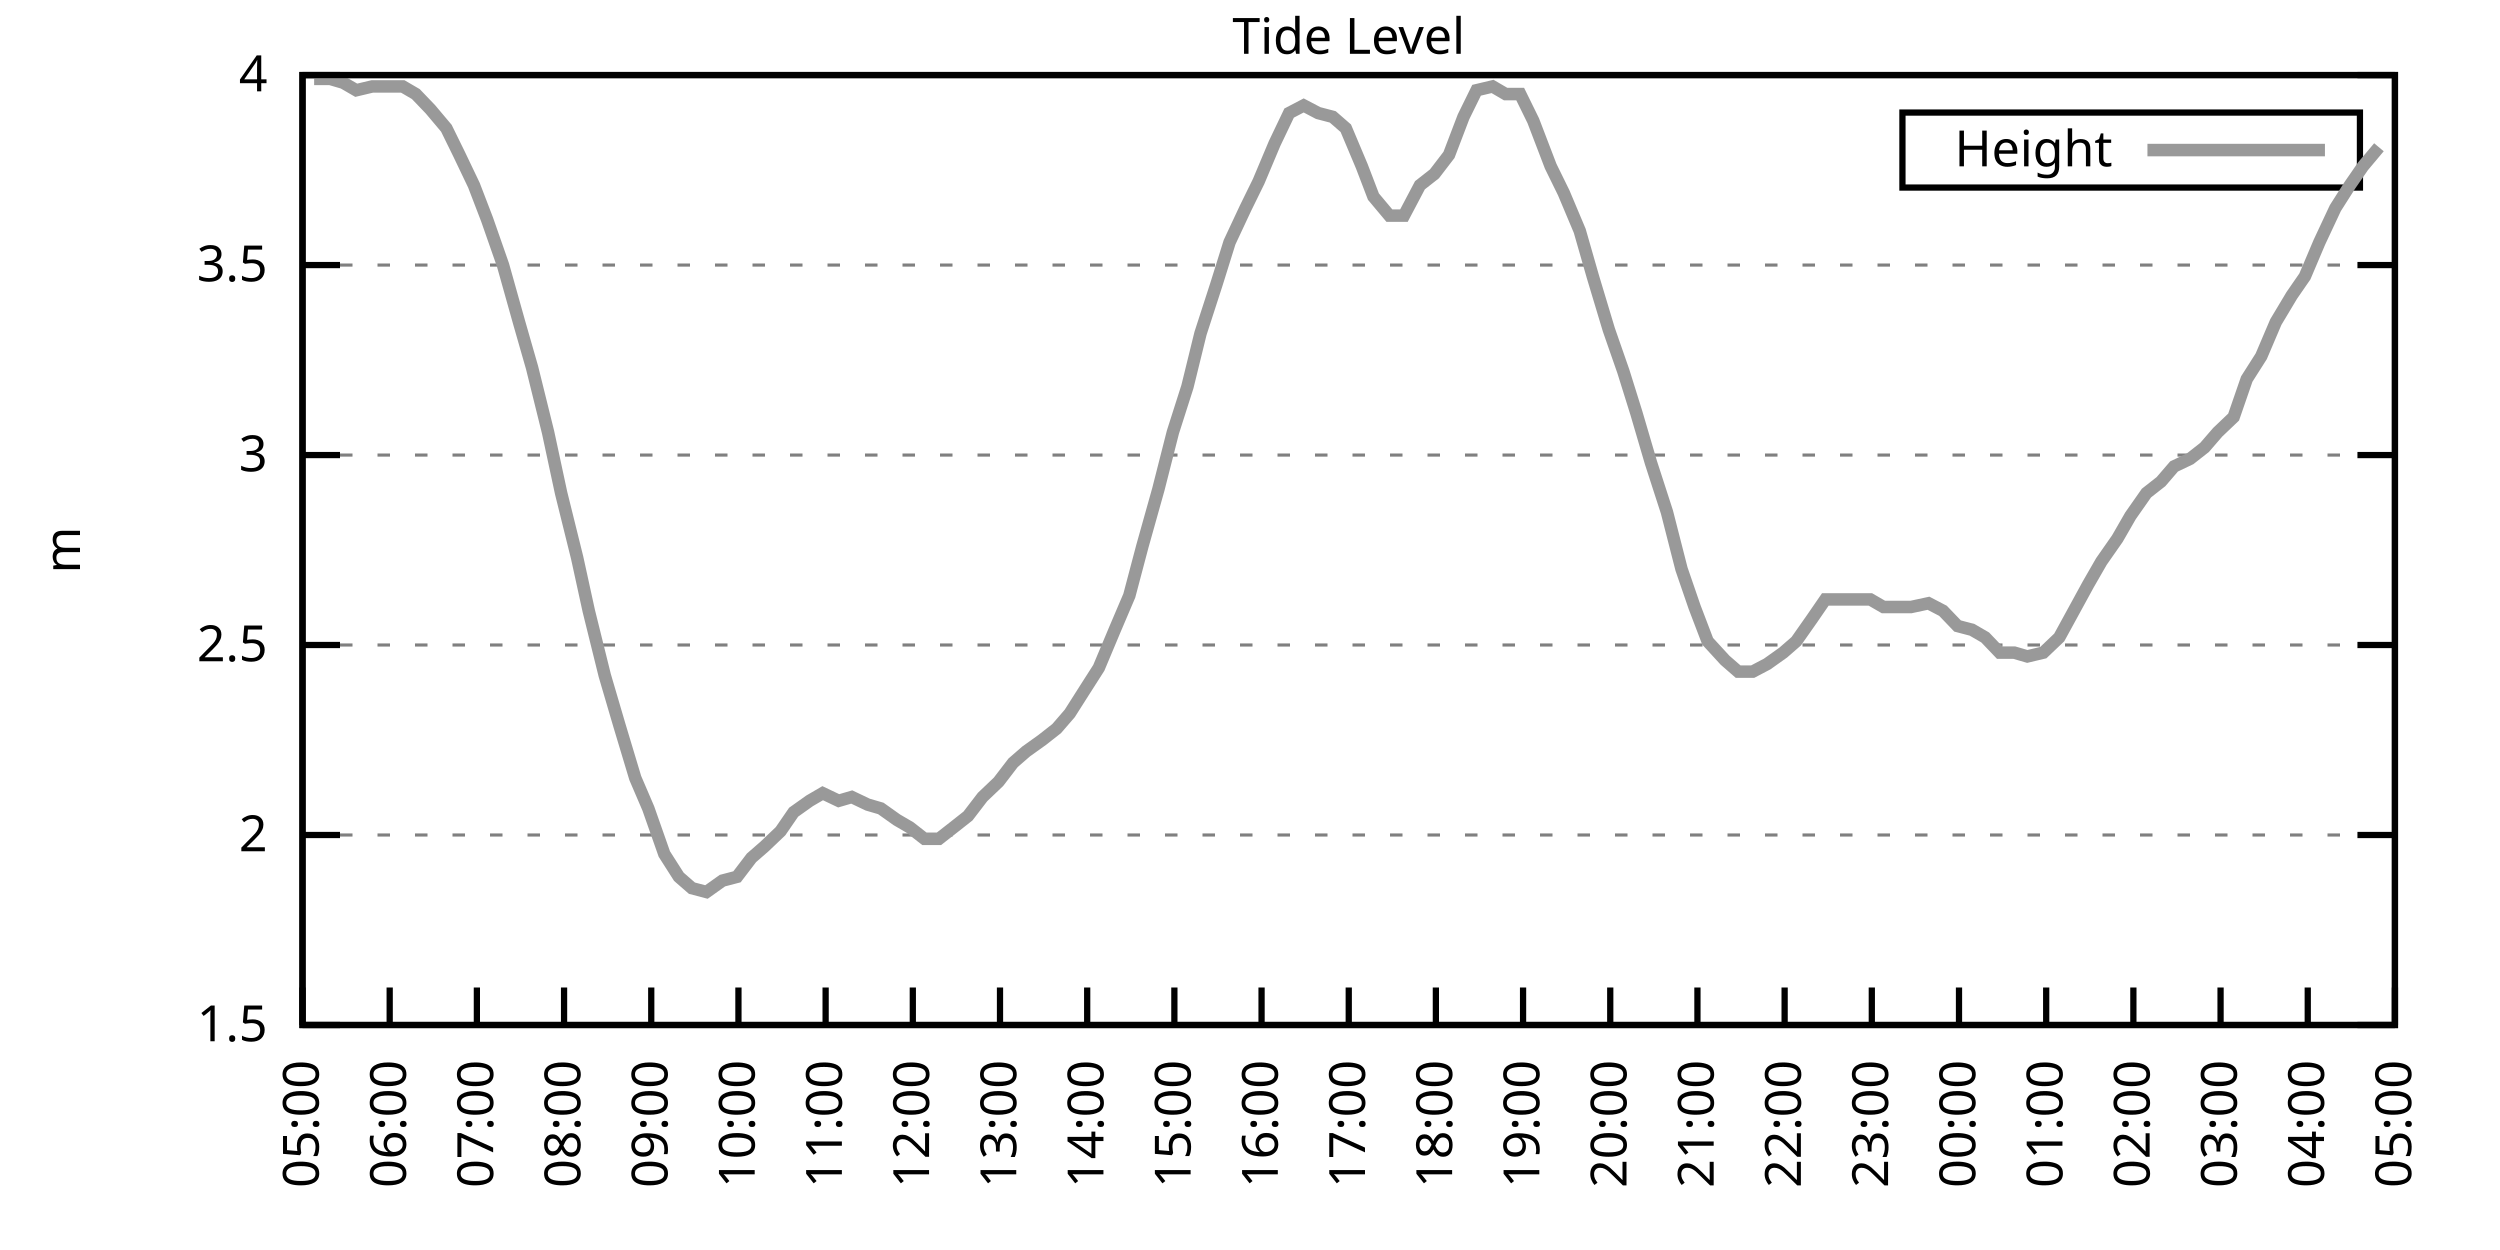
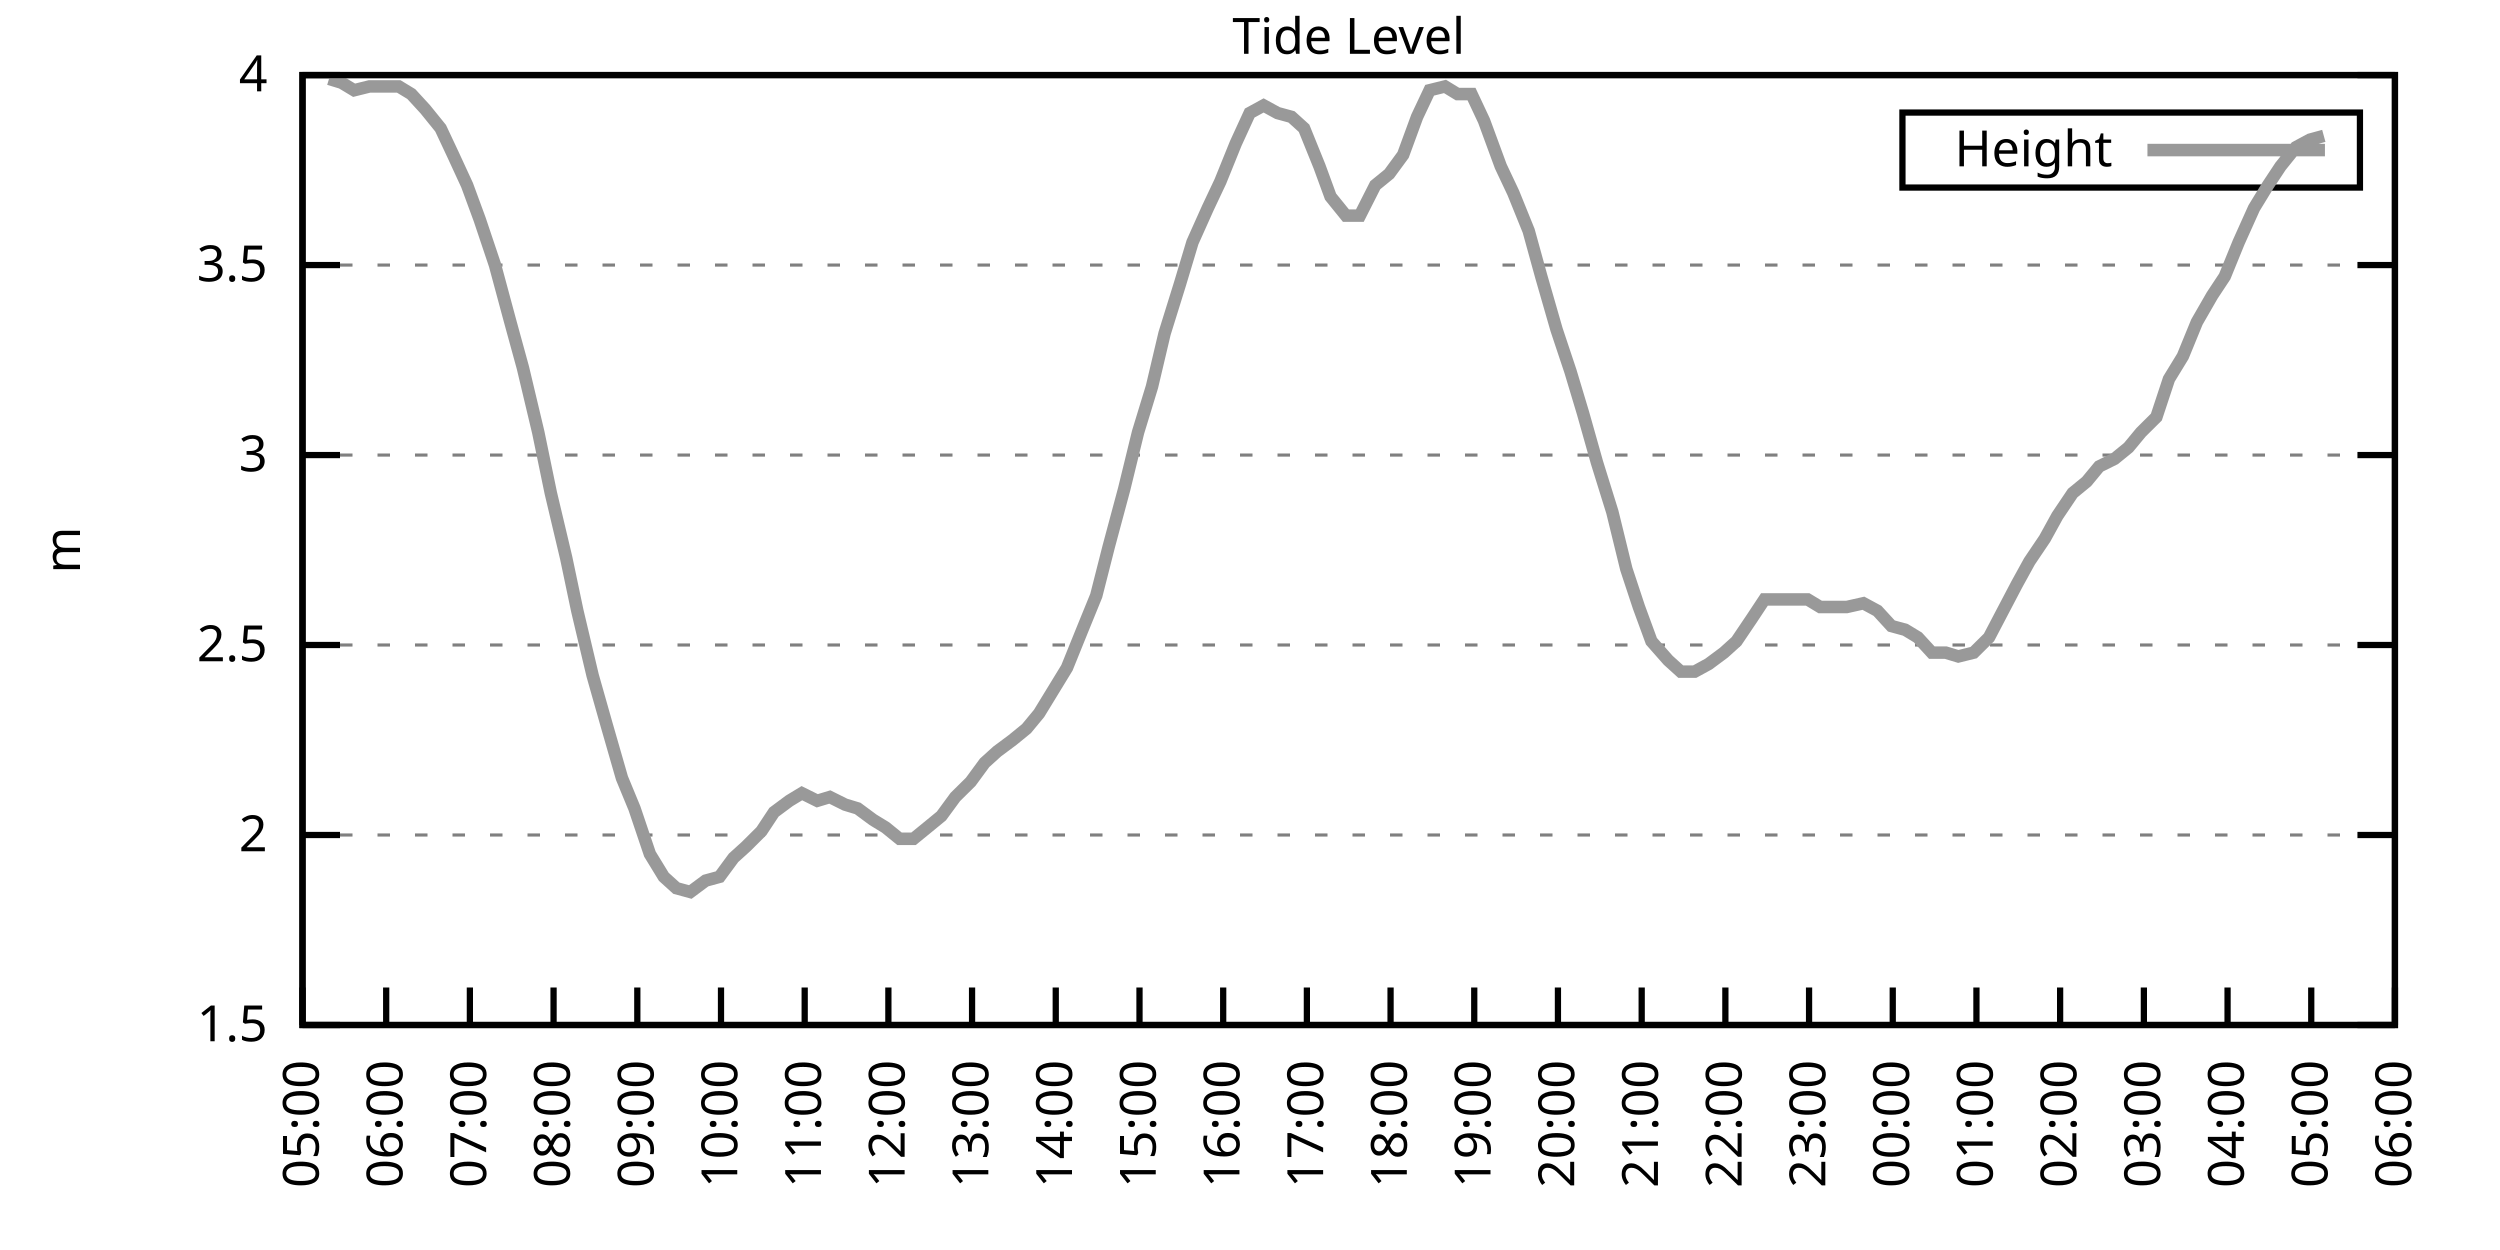
<svg xmlns="http://www.w3.org/2000/svg" xmlns:xlink="http://www.w3.org/1999/xlink" width="400" height="200" viewBox="0 0 400 200">
  <g id="gnuplot_canvas">
    <rect x="0" y="0" width="400" height="200" fill="none" />
    <defs>
      <circle id="gpDot" r="0.5" stroke-width="0.5" stroke="currentColor" />
      <path id="gpPt0" stroke-width="0.333" stroke="currentColor" d="M-1,0 h2 M0,-1 v2" />
      <path id="gpPt1" stroke-width="0.333" stroke="currentColor" d="M-1,-1 L1,1 M1,-1 L-1,1" />
      <path id="gpPt2" stroke-width="0.333" stroke="currentColor" d="M-1,0 L1,0 M0,-1 L0,1 M-1,-1 L1,1 M-1,1 L1,-1" />
      <rect id="gpPt3" stroke-width="0.333" stroke="currentColor" x="-1" y="-1" width="2" height="2" />
      <rect id="gpPt4" stroke-width="0.333" stroke="currentColor" fill="currentColor" x="-1" y="-1" width="2" height="2" />
      <circle id="gpPt5" stroke-width="0.333" stroke="currentColor" cx="0" cy="0" r="1" />
      <use xlink:href="#gpPt5" id="gpPt6" fill="currentColor" stroke="none" />
      <path id="gpPt7" stroke-width="0.333" stroke="currentColor" d="M0,-1.33 L-1.33,0.67 L1.33,0.67 z" />
      <use xlink:href="#gpPt7" id="gpPt8" fill="currentColor" stroke="none" />
      <use xlink:href="#gpPt7" id="gpPt9" stroke="currentColor" transform="rotate(180)" />
      <use xlink:href="#gpPt9" id="gpPt10" fill="currentColor" stroke="none" />
      <use xlink:href="#gpPt3" id="gpPt11" stroke="currentColor" transform="rotate(45)" />
      <use xlink:href="#gpPt11" id="gpPt12" fill="currentColor" stroke="none" />
      <path id="gpPt13" stroke-width="0.333" stroke="currentColor" d="M0,1.330 L1.265,0.411 L0.782,-1.067 L-0.782,-1.076 L-1.265,0.411 z" />
      <use xlink:href="#gpPt13" id="gpPt14" fill="currentColor" stroke="none" />
      <filter id="textbox" filterUnits="objectBoundingBox" x="0" y="0" height="1" width="1">
        <feFlood flood-color="white" flood-opacity="1" result="bgnd" />
        <feComposite in="SourceGraphic" in2="bgnd" operator="atop" />
      </filter>
      <filter id="greybox" filterUnits="objectBoundingBox" x="0" y="0" height="1" width="1">
        <feFlood flood-color="lightgrey" flood-opacity="1" result="grey" />
        <feComposite in="SourceGraphic" in2="grey" operator="atop" />
      </filter>
    </defs>
    <g fill="none" color="white" stroke="currentColor" stroke-width="1.00" stroke-linecap="butt" stroke-linejoin="miter">
</g>
    <g fill="none" color="black" stroke="currentColor" stroke-width="1.00" stroke-linecap="butt" stroke-linejoin="miter">
      <g stroke="none" shape-rendering="crispEdges">
        <polygon fill="rgb(255, 255, 255)" points="48.40,164.00 383.18,164.00 383.18,12.02 48.40,12.02 " />
      </g>
    </g>
    <g fill="none" color="black" stroke="currentColor" stroke-width="1.00" stroke-linecap="butt" stroke-linejoin="miter">
</g>
    <g fill="none" color="black" stroke="black" stroke-width="0.50" stroke-linecap="butt" stroke-linejoin="miter">
</g>
    <g fill="none" color="gray" stroke="currentColor" stroke-width="0.50" stroke-linecap="butt" stroke-linejoin="miter">
      <path stroke="gray" stroke-dasharray="2,4" class="gridline" d="M48.40,164.00 L383.19,164.00  " />
    </g>
    <g fill="none" color="gray" stroke="gray" stroke-width="1.00" stroke-linecap="butt" stroke-linejoin="miter">
</g>
    <g fill="none" color="black" stroke="currentColor" stroke-width="1.00" stroke-linecap="butt" stroke-linejoin="miter">
      <path stroke="black" d="M48.40,164.00 L54.40,164.00 M383.19,164.00 L377.19,164.00  " />
      <g transform="translate(42.80,166.60)" stroke="none" fill="black" font-family="Sans" font-size="8.00" text-anchor="end">
        <text>
          <tspan font-family="Sans"> 1.5</tspan>
        </text>
      </g>
    </g>
    <g fill="none" color="black" stroke="currentColor" stroke-width="1.00" stroke-linecap="butt" stroke-linejoin="miter">
</g>
    <g fill="none" color="black" stroke="black" stroke-width="0.50" stroke-linecap="butt" stroke-linejoin="miter">
</g>
    <g fill="none" color="gray" stroke="currentColor" stroke-width="0.50" stroke-linecap="butt" stroke-linejoin="miter">
      <path stroke="gray" stroke-dasharray="2,4" class="gridline" d="M48.40,133.60 L383.19,133.60  " />
    </g>
    <g fill="none" color="gray" stroke="gray" stroke-width="1.00" stroke-linecap="butt" stroke-linejoin="miter">
</g>
    <g fill="none" color="black" stroke="currentColor" stroke-width="1.00" stroke-linecap="butt" stroke-linejoin="miter">
      <path stroke="black" d="M48.40,133.60 L54.40,133.60 M383.19,133.60 L377.19,133.60  " />
      <g transform="translate(42.80,136.20)" stroke="none" fill="black" font-family="Sans" font-size="8.00" text-anchor="end">
        <text>
          <tspan font-family="Sans"> 2</tspan>
        </text>
      </g>
    </g>
    <g fill="none" color="black" stroke="currentColor" stroke-width="1.00" stroke-linecap="butt" stroke-linejoin="miter">
</g>
    <g fill="none" color="black" stroke="black" stroke-width="0.50" stroke-linecap="butt" stroke-linejoin="miter">
</g>
    <g fill="none" color="gray" stroke="currentColor" stroke-width="0.50" stroke-linecap="butt" stroke-linejoin="miter">
      <path stroke="gray" stroke-dasharray="2,4" class="gridline" d="M48.40,103.20 L383.19,103.20  " />
    </g>
    <g fill="none" color="gray" stroke="gray" stroke-width="1.00" stroke-linecap="butt" stroke-linejoin="miter">
</g>
    <g fill="none" color="black" stroke="currentColor" stroke-width="1.00" stroke-linecap="butt" stroke-linejoin="miter">
      <path stroke="black" d="M48.40,103.20 L54.40,103.20 M383.19,103.20 L377.19,103.20  " />
      <g transform="translate(42.80,105.80)" stroke="none" fill="black" font-family="Sans" font-size="8.00" text-anchor="end">
        <text>
          <tspan font-family="Sans"> 2.5</tspan>
        </text>
      </g>
    </g>
    <g fill="none" color="black" stroke="currentColor" stroke-width="1.00" stroke-linecap="butt" stroke-linejoin="miter">
</g>
    <g fill="none" color="black" stroke="black" stroke-width="0.50" stroke-linecap="butt" stroke-linejoin="miter">
</g>
    <g fill="none" color="gray" stroke="currentColor" stroke-width="0.50" stroke-linecap="butt" stroke-linejoin="miter">
      <path stroke="gray" stroke-dasharray="2,4" class="gridline" d="M48.40,72.81 L383.19,72.81  " />
    </g>
    <g fill="none" color="gray" stroke="gray" stroke-width="1.00" stroke-linecap="butt" stroke-linejoin="miter">
</g>
    <g fill="none" color="black" stroke="currentColor" stroke-width="1.00" stroke-linecap="butt" stroke-linejoin="miter">
      <path stroke="black" d="M48.40,72.81 L54.40,72.81 M383.19,72.81 L377.19,72.81  " />
      <g transform="translate(42.80,75.41)" stroke="none" fill="black" font-family="Sans" font-size="8.00" text-anchor="end">
        <text>
          <tspan font-family="Sans"> 3</tspan>
        </text>
      </g>
    </g>
    <g fill="none" color="black" stroke="currentColor" stroke-width="1.00" stroke-linecap="butt" stroke-linejoin="miter">
</g>
    <g fill="none" color="black" stroke="black" stroke-width="0.50" stroke-linecap="butt" stroke-linejoin="miter">
</g>
    <g fill="none" color="gray" stroke="currentColor" stroke-width="0.50" stroke-linecap="butt" stroke-linejoin="miter">
      <path stroke="gray" stroke-dasharray="2,4" class="gridline" d="M48.40,42.41 L383.19,42.41  " />
    </g>
    <g fill="none" color="gray" stroke="gray" stroke-width="1.00" stroke-linecap="butt" stroke-linejoin="miter">
</g>
    <g fill="none" color="black" stroke="currentColor" stroke-width="1.00" stroke-linecap="butt" stroke-linejoin="miter">
      <path stroke="black" d="M48.40,42.41 L54.40,42.41 M383.19,42.41 L377.19,42.41  " />
      <g transform="translate(42.80,45.01)" stroke="none" fill="black" font-family="Sans" font-size="8.00" text-anchor="end">
        <text>
          <tspan font-family="Sans"> 3.5</tspan>
        </text>
      </g>
    </g>
    <g fill="none" color="black" stroke="currentColor" stroke-width="1.00" stroke-linecap="butt" stroke-linejoin="miter">
</g>
    <g fill="none" color="black" stroke="black" stroke-width="0.50" stroke-linecap="butt" stroke-linejoin="miter">
</g>
    <g fill="none" color="gray" stroke="currentColor" stroke-width="0.50" stroke-linecap="butt" stroke-linejoin="miter">
      <path stroke="gray" stroke-dasharray="2,4" class="gridline" d="M48.40,12.01 L383.19,12.01  " />
    </g>
    <g fill="none" color="gray" stroke="gray" stroke-width="1.00" stroke-linecap="butt" stroke-linejoin="miter">
</g>
    <g fill="none" color="black" stroke="currentColor" stroke-width="1.00" stroke-linecap="butt" stroke-linejoin="miter">
      <path stroke="black" d="M48.40,12.01 L54.40,12.01 M383.19,12.01 L377.19,12.01  " />
      <g transform="translate(42.80,14.61)" stroke="none" fill="black" font-family="Sans" font-size="8.00" text-anchor="end">
        <text>
          <tspan font-family="Sans"> 4</tspan>
        </text>
      </g>
    </g>
    <g fill="none" color="black" stroke="currentColor" stroke-width="1.00" stroke-linecap="butt" stroke-linejoin="miter">
      <path stroke="black" d="M48.40,164.00 L48.40,158.00  " />
      <g transform="translate(51.00,169.60) rotate(270.00)" stroke="none" fill="black" font-family="Sans" font-size="8.00" text-anchor="end">
        <text>
          <tspan font-family="Sans">05:00</tspan>
        </text>
      </g>
    </g>
    <g fill="none" color="black" stroke="currentColor" stroke-width="1.00" stroke-linecap="butt" stroke-linejoin="miter">
-       <path stroke="black" d="M62.35,164.00 L62.35,158.00  " />
-       <g transform="translate(64.95,169.60) rotate(270.00)" stroke="none" fill="black" font-family="Sans" font-size="8.00" text-anchor="end">
+       <path stroke="black" d="M61.79,164.00 L61.79,158.00  " />
+       <g transform="translate(64.39,169.60) rotate(270.00)" stroke="none" fill="black" font-family="Sans" font-size="8.00" text-anchor="end">
        <text>
          <tspan font-family="Sans">06:00</tspan>
        </text>
      </g>
    </g>
    <g fill="none" color="black" stroke="currentColor" stroke-width="1.00" stroke-linecap="butt" stroke-linejoin="miter">
-       <path stroke="black" d="M76.30,164.00 L76.30,158.00  " />
-       <g transform="translate(78.90,169.60) rotate(270.00)" stroke="none" fill="black" font-family="Sans" font-size="8.00" text-anchor="end">
+       <path stroke="black" d="M75.18,164.00 L75.18,158.00  " />
+       <g transform="translate(77.78,169.60) rotate(270.00)" stroke="none" fill="black" font-family="Sans" font-size="8.00" text-anchor="end">
        <text>
          <tspan font-family="Sans">07:00</tspan>
        </text>
      </g>
    </g>
    <g fill="none" color="black" stroke="currentColor" stroke-width="1.00" stroke-linecap="butt" stroke-linejoin="miter">
-       <path stroke="black" d="M90.25,164.00 L90.25,158.00  " />
-       <g transform="translate(92.85,169.60) rotate(270.00)" stroke="none" fill="black" font-family="Sans" font-size="8.00" text-anchor="end">
+       <path stroke="black" d="M88.57,164.00 L88.57,158.00  " />
+       <g transform="translate(91.17,169.60) rotate(270.00)" stroke="none" fill="black" font-family="Sans" font-size="8.00" text-anchor="end">
        <text>
          <tspan font-family="Sans">08:00</tspan>
        </text>
      </g>
    </g>
    <g fill="none" color="black" stroke="currentColor" stroke-width="1.00" stroke-linecap="butt" stroke-linejoin="miter">
-       <path stroke="black" d="M104.20,164.00 L104.20,158.00  " />
-       <g transform="translate(106.80,169.60) rotate(270.00)" stroke="none" fill="black" font-family="Sans" font-size="8.00" text-anchor="end">
+       <path stroke="black" d="M101.97,164.00 L101.97,158.00  " />
+       <g transform="translate(104.57,169.60) rotate(270.00)" stroke="none" fill="black" font-family="Sans" font-size="8.00" text-anchor="end">
        <text>
          <tspan font-family="Sans">09:00</tspan>
        </text>
      </g>
    </g>
    <g fill="none" color="black" stroke="currentColor" stroke-width="1.00" stroke-linecap="butt" stroke-linejoin="miter">
-       <path stroke="black" d="M118.15,164.00 L118.15,158.00  " />
-       <g transform="translate(120.75,169.60) rotate(270.00)" stroke="none" fill="black" font-family="Sans" font-size="8.00" text-anchor="end">
+       <path stroke="black" d="M115.36,164.00 L115.36,158.00  " />
+       <g transform="translate(117.96,169.60) rotate(270.00)" stroke="none" fill="black" font-family="Sans" font-size="8.00" text-anchor="end">
        <text>
          <tspan font-family="Sans">10:00</tspan>
        </text>
      </g>
    </g>
    <g fill="none" color="black" stroke="currentColor" stroke-width="1.00" stroke-linecap="butt" stroke-linejoin="miter">
-       <path stroke="black" d="M132.10,164.00 L132.10,158.00  " />
-       <g transform="translate(134.70,169.60) rotate(270.00)" stroke="none" fill="black" font-family="Sans" font-size="8.00" text-anchor="end">
+       <path stroke="black" d="M128.75,164.00 L128.75,158.00  " />
+       <g transform="translate(131.35,169.60) rotate(270.00)" stroke="none" fill="black" font-family="Sans" font-size="8.00" text-anchor="end">
        <text>
          <tspan font-family="Sans">11:00</tspan>
        </text>
      </g>
    </g>
    <g fill="none" color="black" stroke="currentColor" stroke-width="1.00" stroke-linecap="butt" stroke-linejoin="miter">
-       <path stroke="black" d="M146.05,164.00 L146.05,158.00  " />
-       <g transform="translate(148.65,169.60) rotate(270.00)" stroke="none" fill="black" font-family="Sans" font-size="8.00" text-anchor="end">
+       <path stroke="black" d="M142.14,164.00 L142.14,158.00  " />
+       <g transform="translate(144.74,169.60) rotate(270.00)" stroke="none" fill="black" font-family="Sans" font-size="8.00" text-anchor="end">
        <text>
          <tspan font-family="Sans">12:00</tspan>
        </text>
      </g>
    </g>
    <g fill="none" color="black" stroke="currentColor" stroke-width="1.00" stroke-linecap="butt" stroke-linejoin="miter">
-       <path stroke="black" d="M160.00,164.00 L160.00,158.00  " />
-       <g transform="translate(162.60,169.60) rotate(270.00)" stroke="none" fill="black" font-family="Sans" font-size="8.00" text-anchor="end">
+       <path stroke="black" d="M155.53,164.00 L155.53,158.00  " />
+       <g transform="translate(158.13,169.60) rotate(270.00)" stroke="none" fill="black" font-family="Sans" font-size="8.00" text-anchor="end">
        <text>
          <tspan font-family="Sans">13:00</tspan>
        </text>
      </g>
    </g>
    <g fill="none" color="black" stroke="currentColor" stroke-width="1.00" stroke-linecap="butt" stroke-linejoin="miter">
-       <path stroke="black" d="M173.95,164.00 L173.95,158.00  " />
-       <g transform="translate(176.55,169.60) rotate(270.00)" stroke="none" fill="black" font-family="Sans" font-size="8.00" text-anchor="end">
+       <path stroke="black" d="M168.92,164.00 L168.92,158.00  " />
+       <g transform="translate(171.52,169.60) rotate(270.00)" stroke="none" fill="black" font-family="Sans" font-size="8.00" text-anchor="end">
        <text>
          <tspan font-family="Sans">14:00</tspan>
        </text>
      </g>
    </g>
    <g fill="none" color="black" stroke="currentColor" stroke-width="1.00" stroke-linecap="butt" stroke-linejoin="miter">
-       <path stroke="black" d="M187.90,164.00 L187.90,158.00  " />
-       <g transform="translate(190.50,169.60) rotate(270.00)" stroke="none" fill="black" font-family="Sans" font-size="8.00" text-anchor="end">
+       <path stroke="black" d="M182.32,164.00 L182.32,158.00  " />
+       <g transform="translate(184.92,169.60) rotate(270.00)" stroke="none" fill="black" font-family="Sans" font-size="8.00" text-anchor="end">
        <text>
          <tspan font-family="Sans">15:00</tspan>
        </text>
      </g>
    </g>
    <g fill="none" color="black" stroke="currentColor" stroke-width="1.00" stroke-linecap="butt" stroke-linejoin="miter">
-       <path stroke="black" d="M201.85,164.00 L201.85,158.00  " />
-       <g transform="translate(204.45,169.60) rotate(270.00)" stroke="none" fill="black" font-family="Sans" font-size="8.00" text-anchor="end">
+       <path stroke="black" d="M195.71,164.00 L195.71,158.00  " />
+       <g transform="translate(198.31,169.60) rotate(270.00)" stroke="none" fill="black" font-family="Sans" font-size="8.00" text-anchor="end">
        <text>
          <tspan font-family="Sans">16:00</tspan>
        </text>
      </g>
    </g>
    <g fill="none" color="black" stroke="currentColor" stroke-width="1.00" stroke-linecap="butt" stroke-linejoin="miter">
-       <path stroke="black" d="M215.80,164.00 L215.80,158.00  " />
-       <g transform="translate(218.40,169.60) rotate(270.00)" stroke="none" fill="black" font-family="Sans" font-size="8.00" text-anchor="end">
+       <path stroke="black" d="M209.10,164.00 L209.10,158.00  " />
+       <g transform="translate(211.70,169.60) rotate(270.00)" stroke="none" fill="black" font-family="Sans" font-size="8.00" text-anchor="end">
        <text>
          <tspan font-family="Sans">17:00</tspan>
        </text>
      </g>
    </g>
    <g fill="none" color="black" stroke="currentColor" stroke-width="1.00" stroke-linecap="butt" stroke-linejoin="miter">
-       <path stroke="black" d="M229.74,164.00 L229.74,158.00  " />
-       <g transform="translate(232.34,169.60) rotate(270.00)" stroke="none" fill="black" font-family="Sans" font-size="8.00" text-anchor="end">
+       <path stroke="black" d="M222.49,164.00 L222.49,158.00  " />
+       <g transform="translate(225.09,169.60) rotate(270.00)" stroke="none" fill="black" font-family="Sans" font-size="8.00" text-anchor="end">
        <text>
          <tspan font-family="Sans">18:00</tspan>
        </text>
      </g>
    </g>
    <g fill="none" color="black" stroke="currentColor" stroke-width="1.00" stroke-linecap="butt" stroke-linejoin="miter">
-       <path stroke="black" d="M243.69,164.00 L243.69,158.00  " />
-       <g transform="translate(246.29,169.60) rotate(270.00)" stroke="none" fill="black" font-family="Sans" font-size="8.00" text-anchor="end">
+       <path stroke="black" d="M235.88,164.00 L235.88,158.00  " />
+       <g transform="translate(238.48,169.60) rotate(270.00)" stroke="none" fill="black" font-family="Sans" font-size="8.00" text-anchor="end">
        <text>
          <tspan font-family="Sans">19:00</tspan>
        </text>
      </g>
    </g>
    <g fill="none" color="black" stroke="currentColor" stroke-width="1.00" stroke-linecap="butt" stroke-linejoin="miter">
-       <path stroke="black" d="M257.64,164.00 L257.64,158.00  " />
-       <g transform="translate(260.24,169.60) rotate(270.00)" stroke="none" fill="black" font-family="Sans" font-size="8.00" text-anchor="end">
+       <path stroke="black" d="M249.27,164.00 L249.27,158.00  " />
+       <g transform="translate(251.87,169.60) rotate(270.00)" stroke="none" fill="black" font-family="Sans" font-size="8.00" text-anchor="end">
        <text>
          <tspan font-family="Sans">20:00</tspan>
        </text>
      </g>
    </g>
    <g fill="none" color="black" stroke="currentColor" stroke-width="1.00" stroke-linecap="butt" stroke-linejoin="miter">
-       <path stroke="black" d="M271.59,164.00 L271.59,158.00  " />
-       <g transform="translate(274.19,169.60) rotate(270.00)" stroke="none" fill="black" font-family="Sans" font-size="8.00" text-anchor="end">
+       <path stroke="black" d="M262.67,164.00 L262.67,158.00  " />
+       <g transform="translate(265.27,169.60) rotate(270.00)" stroke="none" fill="black" font-family="Sans" font-size="8.00" text-anchor="end">
        <text>
          <tspan font-family="Sans">21:00</tspan>
        </text>
      </g>
    </g>
    <g fill="none" color="black" stroke="currentColor" stroke-width="1.00" stroke-linecap="butt" stroke-linejoin="miter">
-       <path stroke="black" d="M285.54,164.00 L285.54,158.00  " />
-       <g transform="translate(288.14,169.60) rotate(270.00)" stroke="none" fill="black" font-family="Sans" font-size="8.00" text-anchor="end">
+       <path stroke="black" d="M276.06,164.00 L276.06,158.00  " />
+       <g transform="translate(278.66,169.60) rotate(270.00)" stroke="none" fill="black" font-family="Sans" font-size="8.00" text-anchor="end">
        <text>
          <tspan font-family="Sans">22:00</tspan>
        </text>
      </g>
    </g>
    <g fill="none" color="black" stroke="currentColor" stroke-width="1.00" stroke-linecap="butt" stroke-linejoin="miter">
-       <path stroke="black" d="M299.49,164.00 L299.49,158.00  " />
-       <g transform="translate(302.09,169.60) rotate(270.00)" stroke="none" fill="black" font-family="Sans" font-size="8.00" text-anchor="end">
+       <path stroke="black" d="M289.45,164.00 L289.45,158.00  " />
+       <g transform="translate(292.05,169.60) rotate(270.00)" stroke="none" fill="black" font-family="Sans" font-size="8.00" text-anchor="end">
        <text>
          <tspan font-family="Sans">23:00</tspan>
        </text>
      </g>
    </g>
    <g fill="none" color="black" stroke="currentColor" stroke-width="1.00" stroke-linecap="butt" stroke-linejoin="miter">
-       <path stroke="black" d="M313.44,164.00 L313.44,158.00  " />
-       <g transform="translate(316.04,169.60) rotate(270.00)" stroke="none" fill="black" font-family="Sans" font-size="8.00" text-anchor="end">
+       <path stroke="black" d="M302.84,164.00 L302.84,158.00  " />
+       <g transform="translate(305.44,169.60) rotate(270.00)" stroke="none" fill="black" font-family="Sans" font-size="8.00" text-anchor="end">
        <text>
          <tspan font-family="Sans">00:00</tspan>
        </text>
      </g>
    </g>
    <g fill="none" color="black" stroke="currentColor" stroke-width="1.00" stroke-linecap="butt" stroke-linejoin="miter">
-       <path stroke="black" d="M327.39,164.00 L327.39,158.00  " />
-       <g transform="translate(329.99,169.60) rotate(270.00)" stroke="none" fill="black" font-family="Sans" font-size="8.00" text-anchor="end">
+       <path stroke="black" d="M316.23,164.00 L316.23,158.00  " />
+       <g transform="translate(318.83,169.60) rotate(270.00)" stroke="none" fill="black" font-family="Sans" font-size="8.00" text-anchor="end">
        <text>
          <tspan font-family="Sans">01:00</tspan>
        </text>
      </g>
    </g>
    <g fill="none" color="black" stroke="currentColor" stroke-width="1.00" stroke-linecap="butt" stroke-linejoin="miter">
-       <path stroke="black" d="M341.34,164.00 L341.34,158.00  " />
-       <g transform="translate(343.94,169.60) rotate(270.00)" stroke="none" fill="black" font-family="Sans" font-size="8.00" text-anchor="end">
+       <path stroke="black" d="M329.62,164.00 L329.62,158.00  " />
+       <g transform="translate(332.22,169.60) rotate(270.00)" stroke="none" fill="black" font-family="Sans" font-size="8.00" text-anchor="end">
        <text>
          <tspan font-family="Sans">02:00</tspan>
        </text>
      </g>
    </g>
    <g fill="none" color="black" stroke="currentColor" stroke-width="1.00" stroke-linecap="butt" stroke-linejoin="miter">
-       <path stroke="black" d="M355.29,164.00 L355.29,158.00  " />
-       <g transform="translate(357.89,169.60) rotate(270.00)" stroke="none" fill="black" font-family="Sans" font-size="8.00" text-anchor="end">
+       <path stroke="black" d="M343.02,164.00 L343.02,158.00  " />
+       <g transform="translate(345.62,169.60) rotate(270.00)" stroke="none" fill="black" font-family="Sans" font-size="8.00" text-anchor="end">
        <text>
          <tspan font-family="Sans">03:00</tspan>
        </text>
      </g>
    </g>
    <g fill="none" color="black" stroke="currentColor" stroke-width="1.00" stroke-linecap="butt" stroke-linejoin="miter">
-       <path stroke="black" d="M369.24,164.00 L369.24,158.00  " />
-       <g transform="translate(371.84,169.60) rotate(270.00)" stroke="none" fill="black" font-family="Sans" font-size="8.00" text-anchor="end">
+       <path stroke="black" d="M356.41,164.00 L356.41,158.00  " />
+       <g transform="translate(359.01,169.60) rotate(270.00)" stroke="none" fill="black" font-family="Sans" font-size="8.00" text-anchor="end">
        <text>
          <tspan font-family="Sans">04:00</tspan>
+         </text>
+       </g>
+     </g>
+     <g fill="none" color="black" stroke="currentColor" stroke-width="1.00" stroke-linecap="butt" stroke-linejoin="miter">
+       <path stroke="black" d="M369.80,164.00 L369.80,158.00  " />
+       <g transform="translate(372.40,169.60) rotate(270.00)" stroke="none" fill="black" font-family="Sans" font-size="8.00" text-anchor="end">
+         <text>
+           <tspan font-family="Sans">05:00</tspan>
        </text>
      </g>
    </g>
    <g fill="none" color="black" stroke="currentColor" stroke-width="1.00" stroke-linecap="butt" stroke-linejoin="miter">
      <path stroke="black" d="M383.19,164.00 L383.19,158.00  " />
      <g transform="translate(385.79,169.60) rotate(270.00)" stroke="none" fill="black" font-family="Sans" font-size="8.00" text-anchor="end">
        <text>
-           <tspan font-family="Sans">05:00</tspan>
+           <tspan font-family="Sans">06:00</tspan>
        </text>
      </g>
    </g>
    <g fill="none" color="black" stroke="currentColor" stroke-width="1.00" stroke-linecap="butt" stroke-linejoin="miter">
</g>
    <g fill="none" color="black" stroke="currentColor" stroke-width="1.00" stroke-linecap="butt" stroke-linejoin="miter">
      <path stroke="black" d="M48.40,12.01 L48.40,164.00 L383.19,164.00 L383.19,12.01 L48.40,12.01 Z  " />
    </g>
    <g fill="none" color="black" stroke="currentColor" stroke-width="1.00" stroke-linecap="butt" stroke-linejoin="miter">
</g>
    <g fill="none" color="black" stroke="currentColor" stroke-width="1.00" stroke-linecap="butt" stroke-linejoin="miter">
      <path stroke="black" d="M304.39,30.01 L304.39,18.01 L377.59,18.01 L377.59,30.01 L304.39,30.01 Z  " />
    </g>
    <g id="Tide_level_plot_1">
      <g fill="none" color="white" stroke="black" stroke-width="2.00" stroke-linecap="butt" stroke-linejoin="miter">
</g>
      <g fill="none" color="black" stroke="currentColor" stroke-width="2.00" stroke-linecap="butt" stroke-linejoin="miter">
        <g transform="translate(337.99,26.61)" stroke="none" fill="black" font-family="Sans" font-size="8.00" text-anchor="end">
          <text>
            <tspan font-family="Sans">Height</tspan>
          </text>
        </g>
      </g>
      <g fill="none" color="black" stroke="currentColor" stroke-width="2.00" stroke-linecap="butt" stroke-linejoin="miter">
-         <path stroke="rgb(153, 153, 153)" d="M343.59,24.01 L371.99,24.01 M50.26,12.62 L52.82,12.62 L54.91,13.23 L57.00,14.44 L59.56,13.83 L62.12,13.83   L64.44,13.83 L66.53,15.05 L68.86,17.48 L71.42,20.52 L73.51,24.78 L75.83,29.64 L77.93,35.11 L80.48,42.41   L83.04,51.53 L85.13,58.82 L87.69,69.16 L89.78,78.89 L92.34,89.22 L94.20,97.73 L96.76,108.07 L99.08,115.97   L101.64,124.48 L103.73,129.35 L106.29,136.64 L108.62,140.29 L110.71,142.11 L113.03,142.72 L115.59,140.90 L117.92,140.29   L120.24,137.25 L122.33,135.43 L124.89,132.99 L126.98,129.95 L129.54,128.13 L131.63,126.91 L134.19,128.13 L136.28,127.52   L138.84,128.74 L140.93,129.35 L143.49,131.17 L145.58,132.39 L147.91,134.21 L150.23,134.21 L152.56,132.39 L154.88,130.56   L157.21,127.52 L159.76,125.09 L162.09,122.05 L164.18,120.23 L166.74,118.40 L169.06,116.58 L171.16,114.15 L173.48,110.50   L175.81,106.85 L178.36,100.77 L180.69,95.30 L182.78,87.40 L185.34,78.28 L187.66,69.16 L189.99,61.86 L192.08,53.35   L194.64,45.45 L196.73,38.76 L199.29,33.29 L201.38,29.03 L203.94,22.95 L206.26,18.09 L208.59,16.87 L210.91,18.09   L213.24,18.70 L215.33,20.52 L217.89,26.60 L219.75,31.46 L222.30,34.50 L224.63,34.50 L227.19,29.64 L229.51,27.82   L231.84,24.78 L234.16,18.70 L236.25,14.44 L238.81,13.83 L240.90,15.05 L243.23,15.05 L245.32,19.31 L248.11,26.60   L250.20,30.86 L252.76,36.94 L254.85,44.23 L257.41,52.74 L259.74,59.43 L261.83,66.12 L264.15,74.02 L266.71,81.93   L269.04,91.04 L271.13,97.12 L273.22,102.60 L276.01,105.64 L278.10,107.46 L280.43,107.46 L282.75,106.24 L285.31,104.42   L287.40,102.60 L289.96,98.95 L292.05,95.91 L294.61,95.91 L296.94,95.91 L299.26,95.91 L301.35,97.12 L303.91,97.12   L305.77,97.12 L308.56,96.52 L310.88,97.73 L313.21,100.16 L315.53,100.77 L317.63,101.99 L319.95,104.42 L322.28,104.42   L324.37,105.03 L326.93,104.42 L329.48,101.99 L331.81,97.73 L334.13,93.48 L336.23,89.83 L338.78,86.18 L340.88,82.53   L343.43,78.89 L345.76,77.06 L347.85,74.63 L350.41,73.41 L352.73,71.59 L354.83,69.16 L357.38,66.73 L359.48,60.65   L361.80,57.00 L364.13,51.53 L366.68,47.27 L368.78,44.23 L371.10,38.76 L373.66,33.29 L375.98,29.64 L378.08,26.60   L380.63,23.56  " />
+         <path stroke="rgb(153, 153, 153)" d="M343.59,24.01 L371.99,24.01 M52.64,12.62 L54.65,13.23 L56.66,14.44 L59.11,13.83 L61.57,13.83 L63.80,13.83   L65.81,15.05 L68.04,17.48 L70.50,20.52 L72.50,24.78 L74.74,29.64 L76.75,35.11 L79.20,42.41 L81.66,51.53   L83.66,58.82 L86.12,69.16 L88.13,78.89 L90.58,89.22 L92.37,97.73 L94.82,108.07 L97.06,115.97 L99.51,124.48   L101.52,129.35 L103.98,136.64 L106.21,140.29 L108.22,142.11 L110.45,142.72 L112.90,140.90 L115.13,140.29 L117.37,137.25   L119.38,135.43 L121.83,132.99 L123.84,129.95 L126.29,128.13 L128.30,126.91 L130.76,128.13 L132.77,127.52 L135.22,128.74   L137.23,129.35 L139.69,131.17 L141.69,132.39 L143.93,134.21 L146.16,134.21 L148.39,132.39 L150.62,130.56 L152.85,127.52   L155.31,125.09 L157.54,122.05 L159.55,120.23 L162.01,118.40 L164.24,116.58 L166.25,114.15 L168.48,110.50 L170.71,106.85   L173.17,100.77 L175.40,95.30 L177.41,87.40 L179.86,78.28 L182.09,69.16 L184.32,61.86 L186.33,53.35 L188.79,45.45   L190.80,38.76 L193.25,33.29 L195.26,29.03 L197.72,22.95 L199.95,18.09 L202.18,16.87 L204.41,18.09 L206.64,18.70   L208.65,20.52 L211.11,26.60 L212.89,31.46 L215.35,34.50 L217.58,34.50 L220.04,29.64 L222.27,27.82 L224.50,24.78   L226.73,18.70 L228.74,14.44 L231.20,13.83 L233.20,15.05 L235.44,15.05 L237.44,19.31 L240.12,26.60 L242.13,30.86   L244.59,36.94 L246.60,44.23 L249.05,52.74 L251.28,59.43 L253.29,66.12 L255.52,74.02 L257.98,81.93 L260.21,91.04   L262.22,97.12 L264.23,102.60 L266.91,105.64 L268.92,107.46 L271.15,107.46 L273.38,106.24 L275.83,104.42 L277.84,102.60   L280.30,98.95 L282.31,95.91 L284.76,95.91 L286.99,95.91 L289.23,95.91 L291.23,97.12 L293.69,97.12 L295.48,97.12   L298.15,96.52 L300.39,97.73 L302.62,100.16 L304.85,100.77 L306.86,101.99 L309.09,104.42 L311.32,104.42 L313.33,105.03   L315.79,104.42 L318.24,101.99 L320.47,97.73 L322.70,93.48 L324.71,89.83 L327.17,86.18 L329.18,82.53 L331.63,78.89   L333.86,77.06 L335.87,74.63 L338.33,73.41 L340.56,71.59 L342.57,69.16 L345.02,66.73 L347.03,60.65 L349.26,57.00   L351.50,51.53 L353.95,47.27 L355.96,44.23 L358.19,38.76 L360.65,33.29 L362.88,29.64 L364.89,26.60 L367.34,23.56   L369.58,22.35 L371.81,21.74  " />
      </g>
    </g>
    <g fill="none" color="black" stroke="currentColor" stroke-width="2.00" stroke-linecap="butt" stroke-linejoin="miter">
</g>
    <g fill="none" color="black" stroke="black" stroke-width="1.00" stroke-linecap="butt" stroke-linejoin="miter">
</g>
    <g fill="none" color="black" stroke="currentColor" stroke-width="1.00" stroke-linecap="butt" stroke-linejoin="miter">
      <path stroke="black" d="M48.40,12.01 L48.40,164.00 L383.19,164.00 L383.19,12.01 L48.40,12.01 Z  " />
      <g transform="translate(12.80,88.01) rotate(270.00)" stroke="none" fill="black" font-family="Sans" font-size="8.00" text-anchor="middle">
        <text>
          <tspan font-family="Sans">m</tspan>
        </text>
      </g>
    </g>
    <g fill="none" color="black" stroke="currentColor" stroke-width="1.00" stroke-linecap="butt" stroke-linejoin="miter">
</g>
    <g fill="none" color="black" stroke="currentColor" stroke-width="1.00" stroke-linecap="butt" stroke-linejoin="miter">
      <g transform="translate(215.79,8.61)" stroke="none" fill="black" font-family="Sans" font-size="8.00" text-anchor="middle">
        <text>
          <tspan font-family="Sans">Tide Level</tspan>
        </text>
      </g>
    </g>
    <g fill="none" color="black" stroke="currentColor" stroke-width="1.00" stroke-linecap="butt" stroke-linejoin="miter">
</g>
  </g>
</svg>
